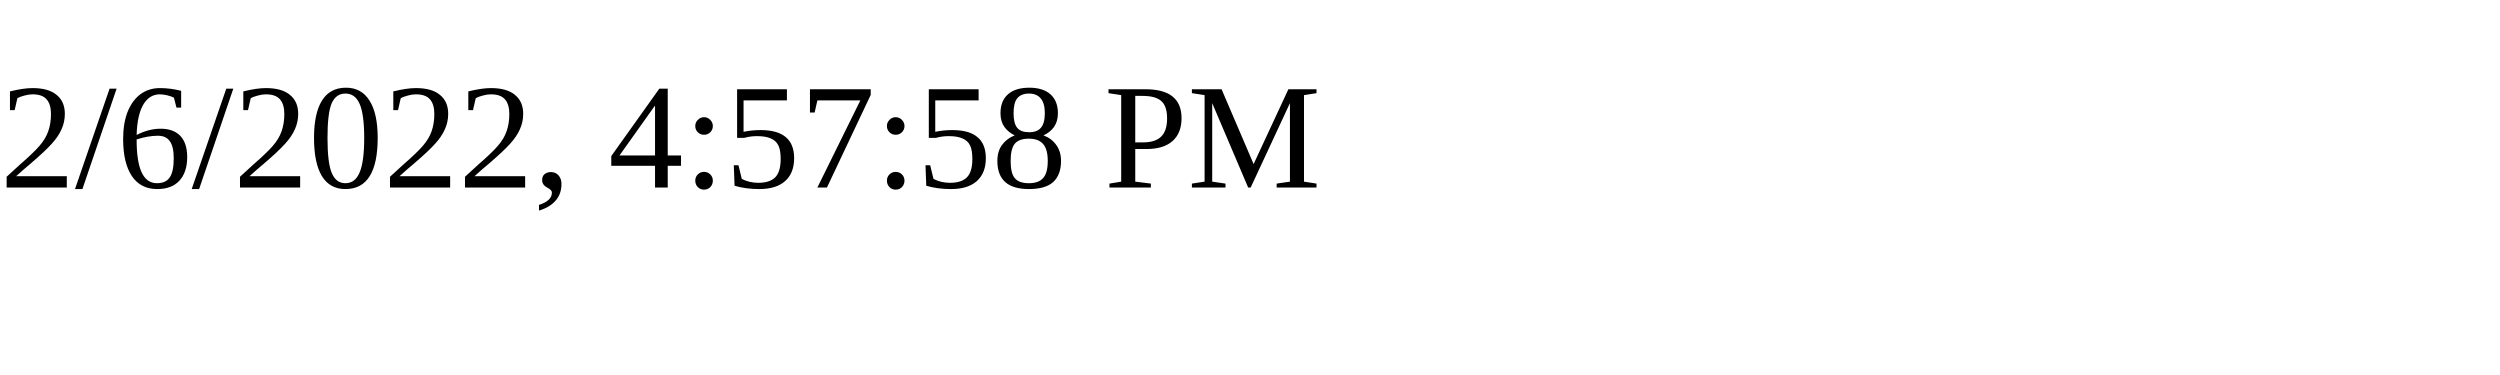
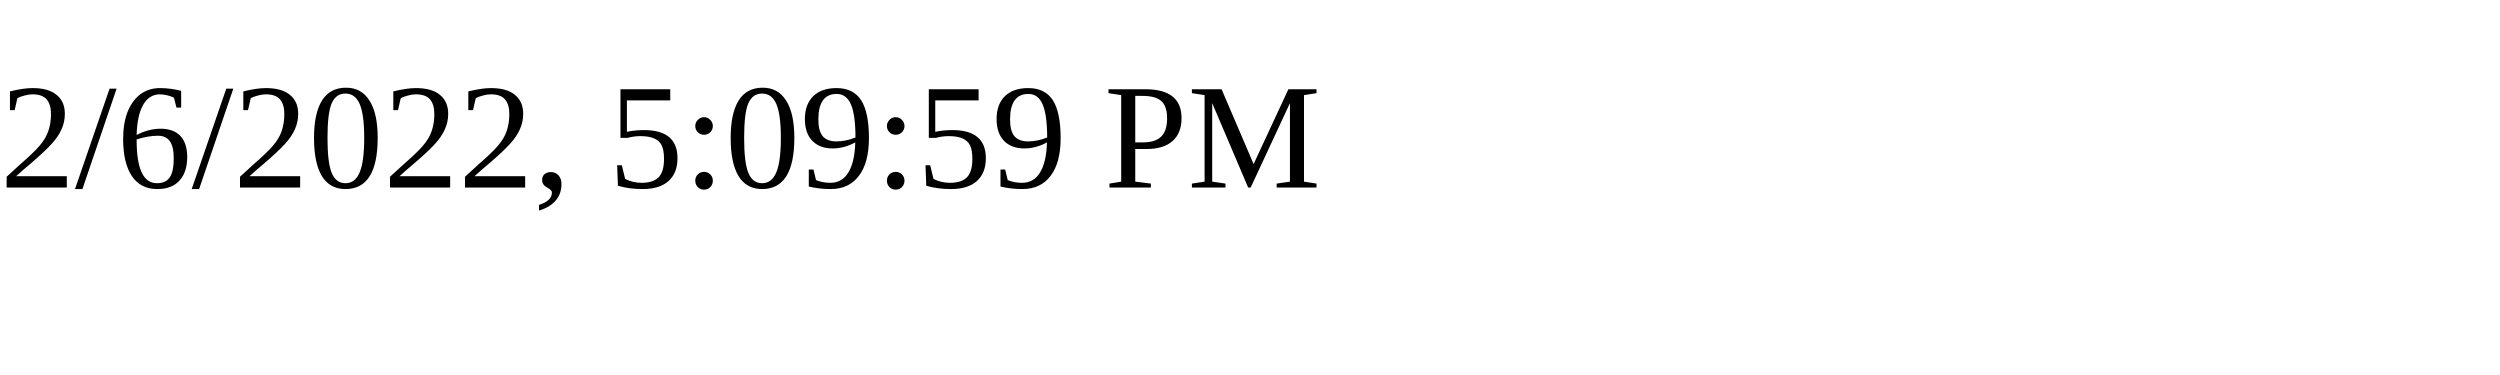
<svg xmlns="http://www.w3.org/2000/svg" height="30" width="200">
-   <text x="0" y="15">2/6/2022, 4:57:58 PM</text>
+   <text x="0" y="15">2/6/2022, 5:09:59 PM</text>
</svg>
